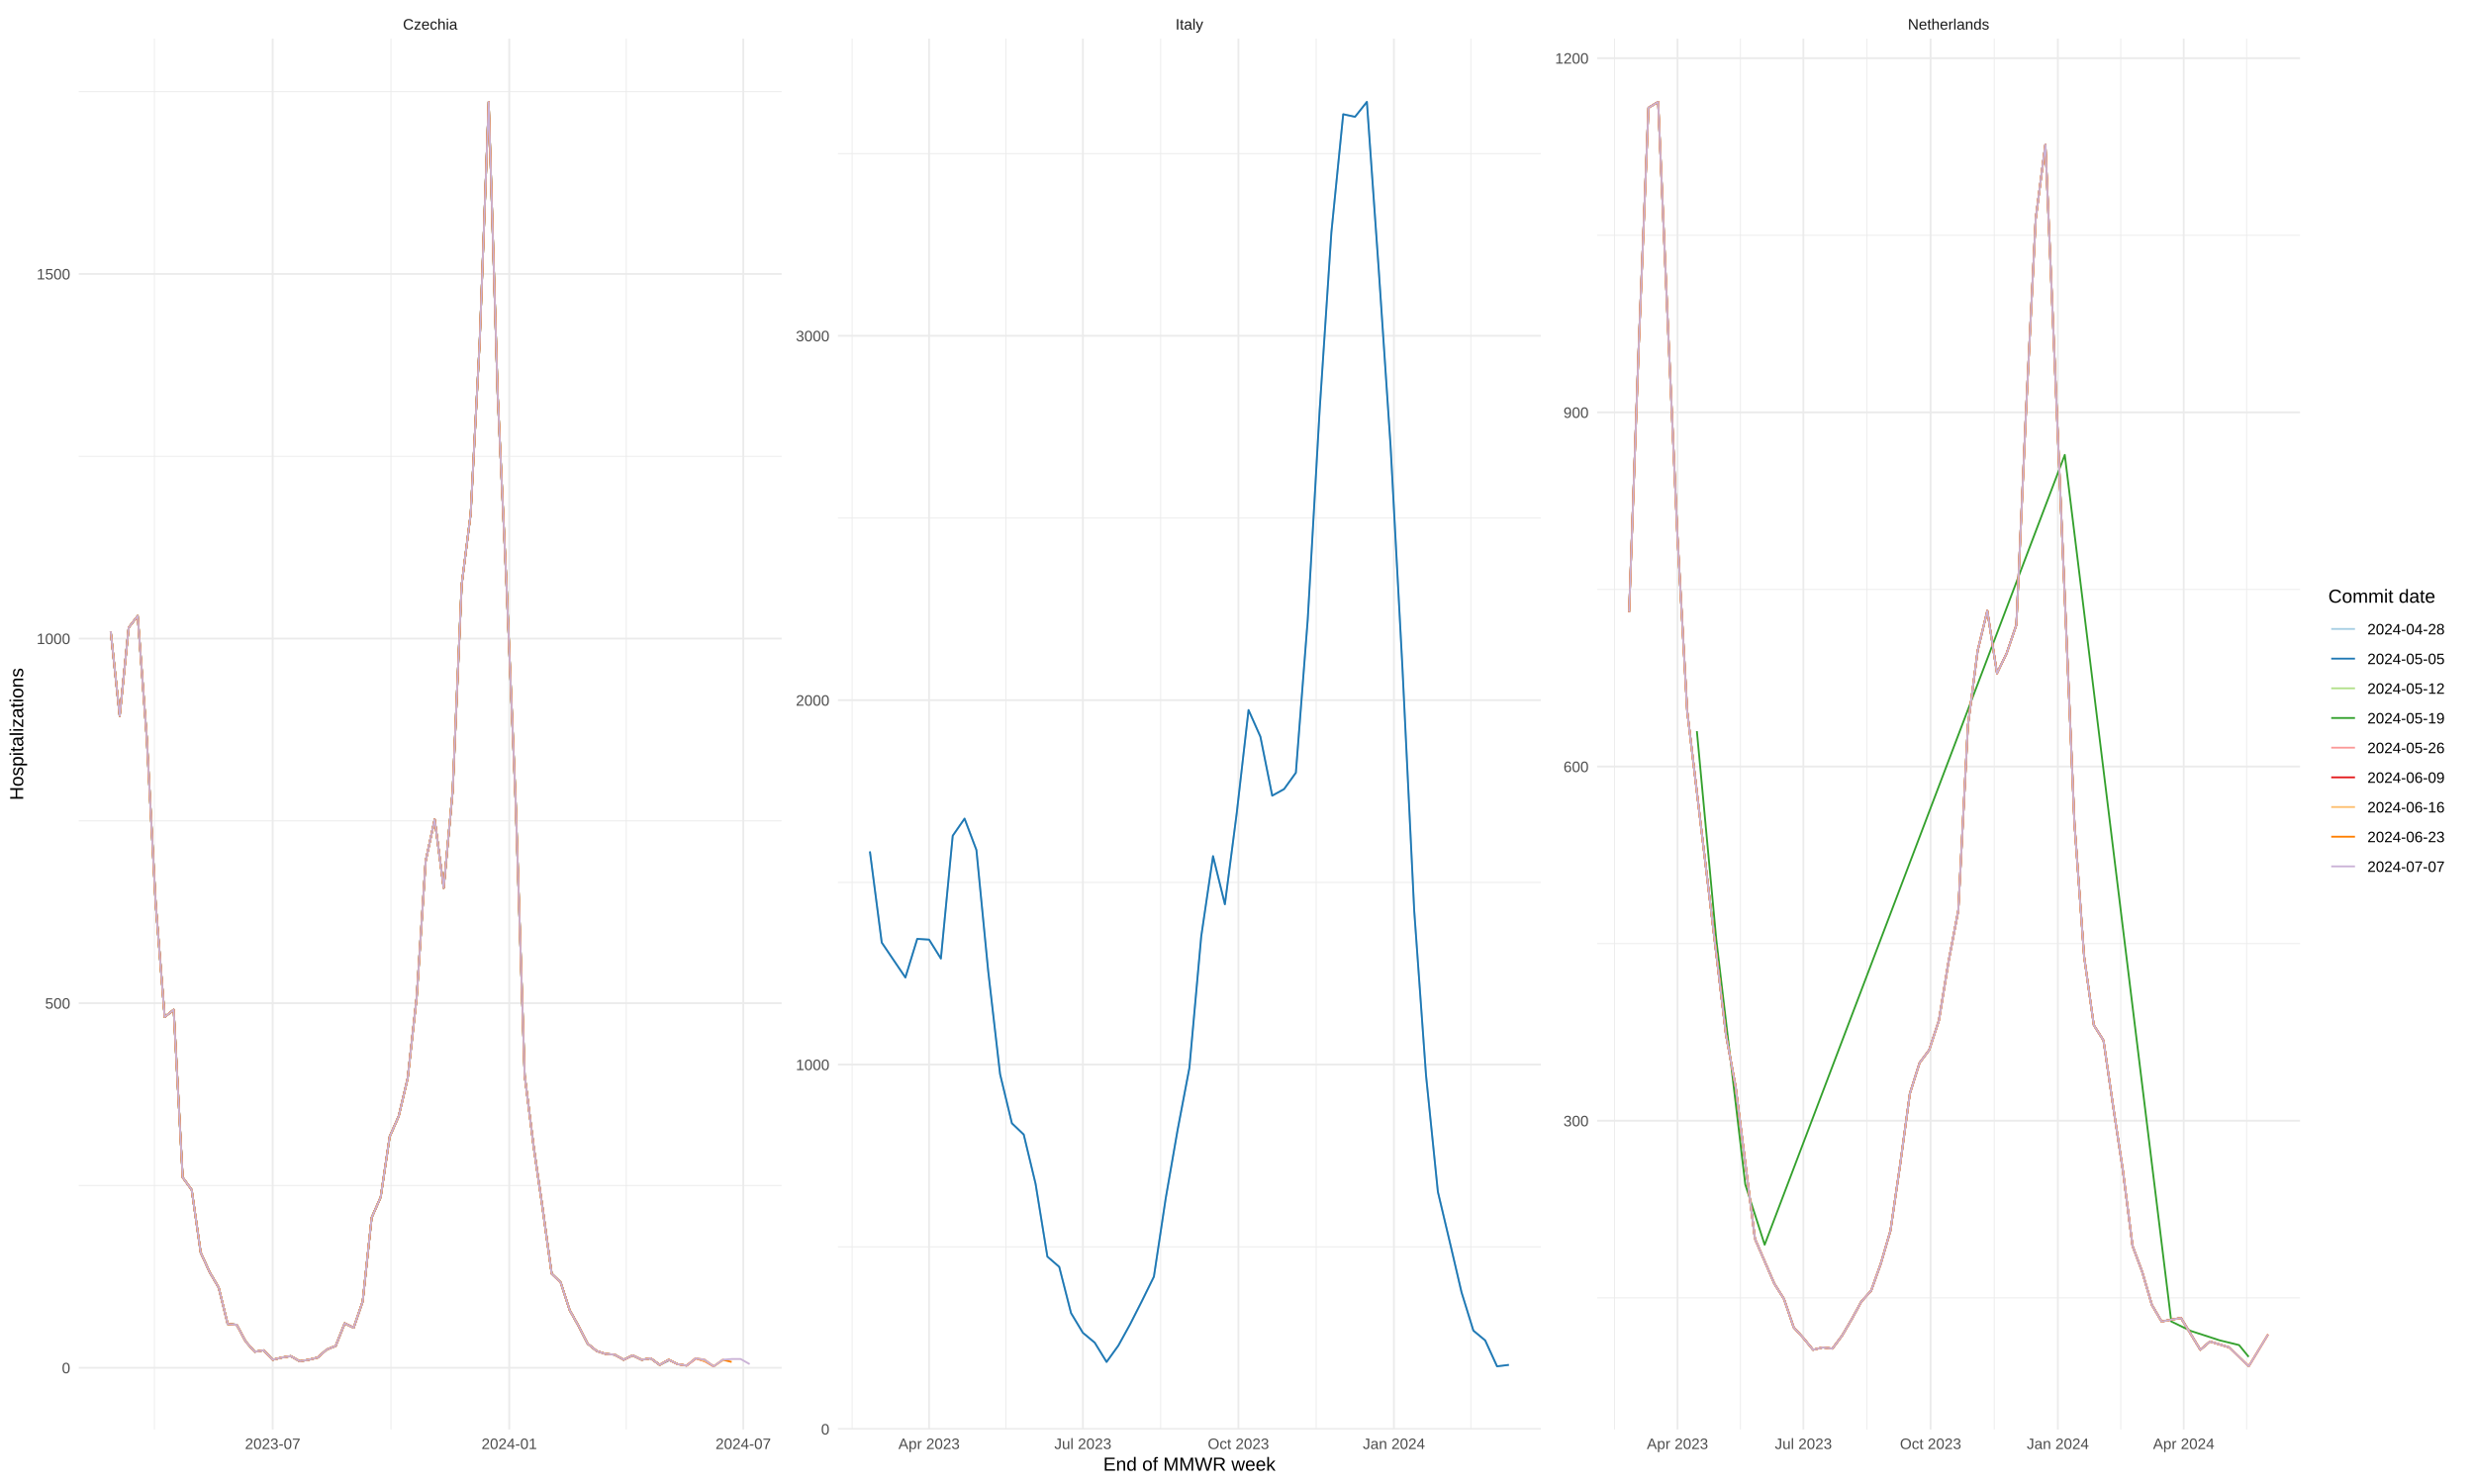
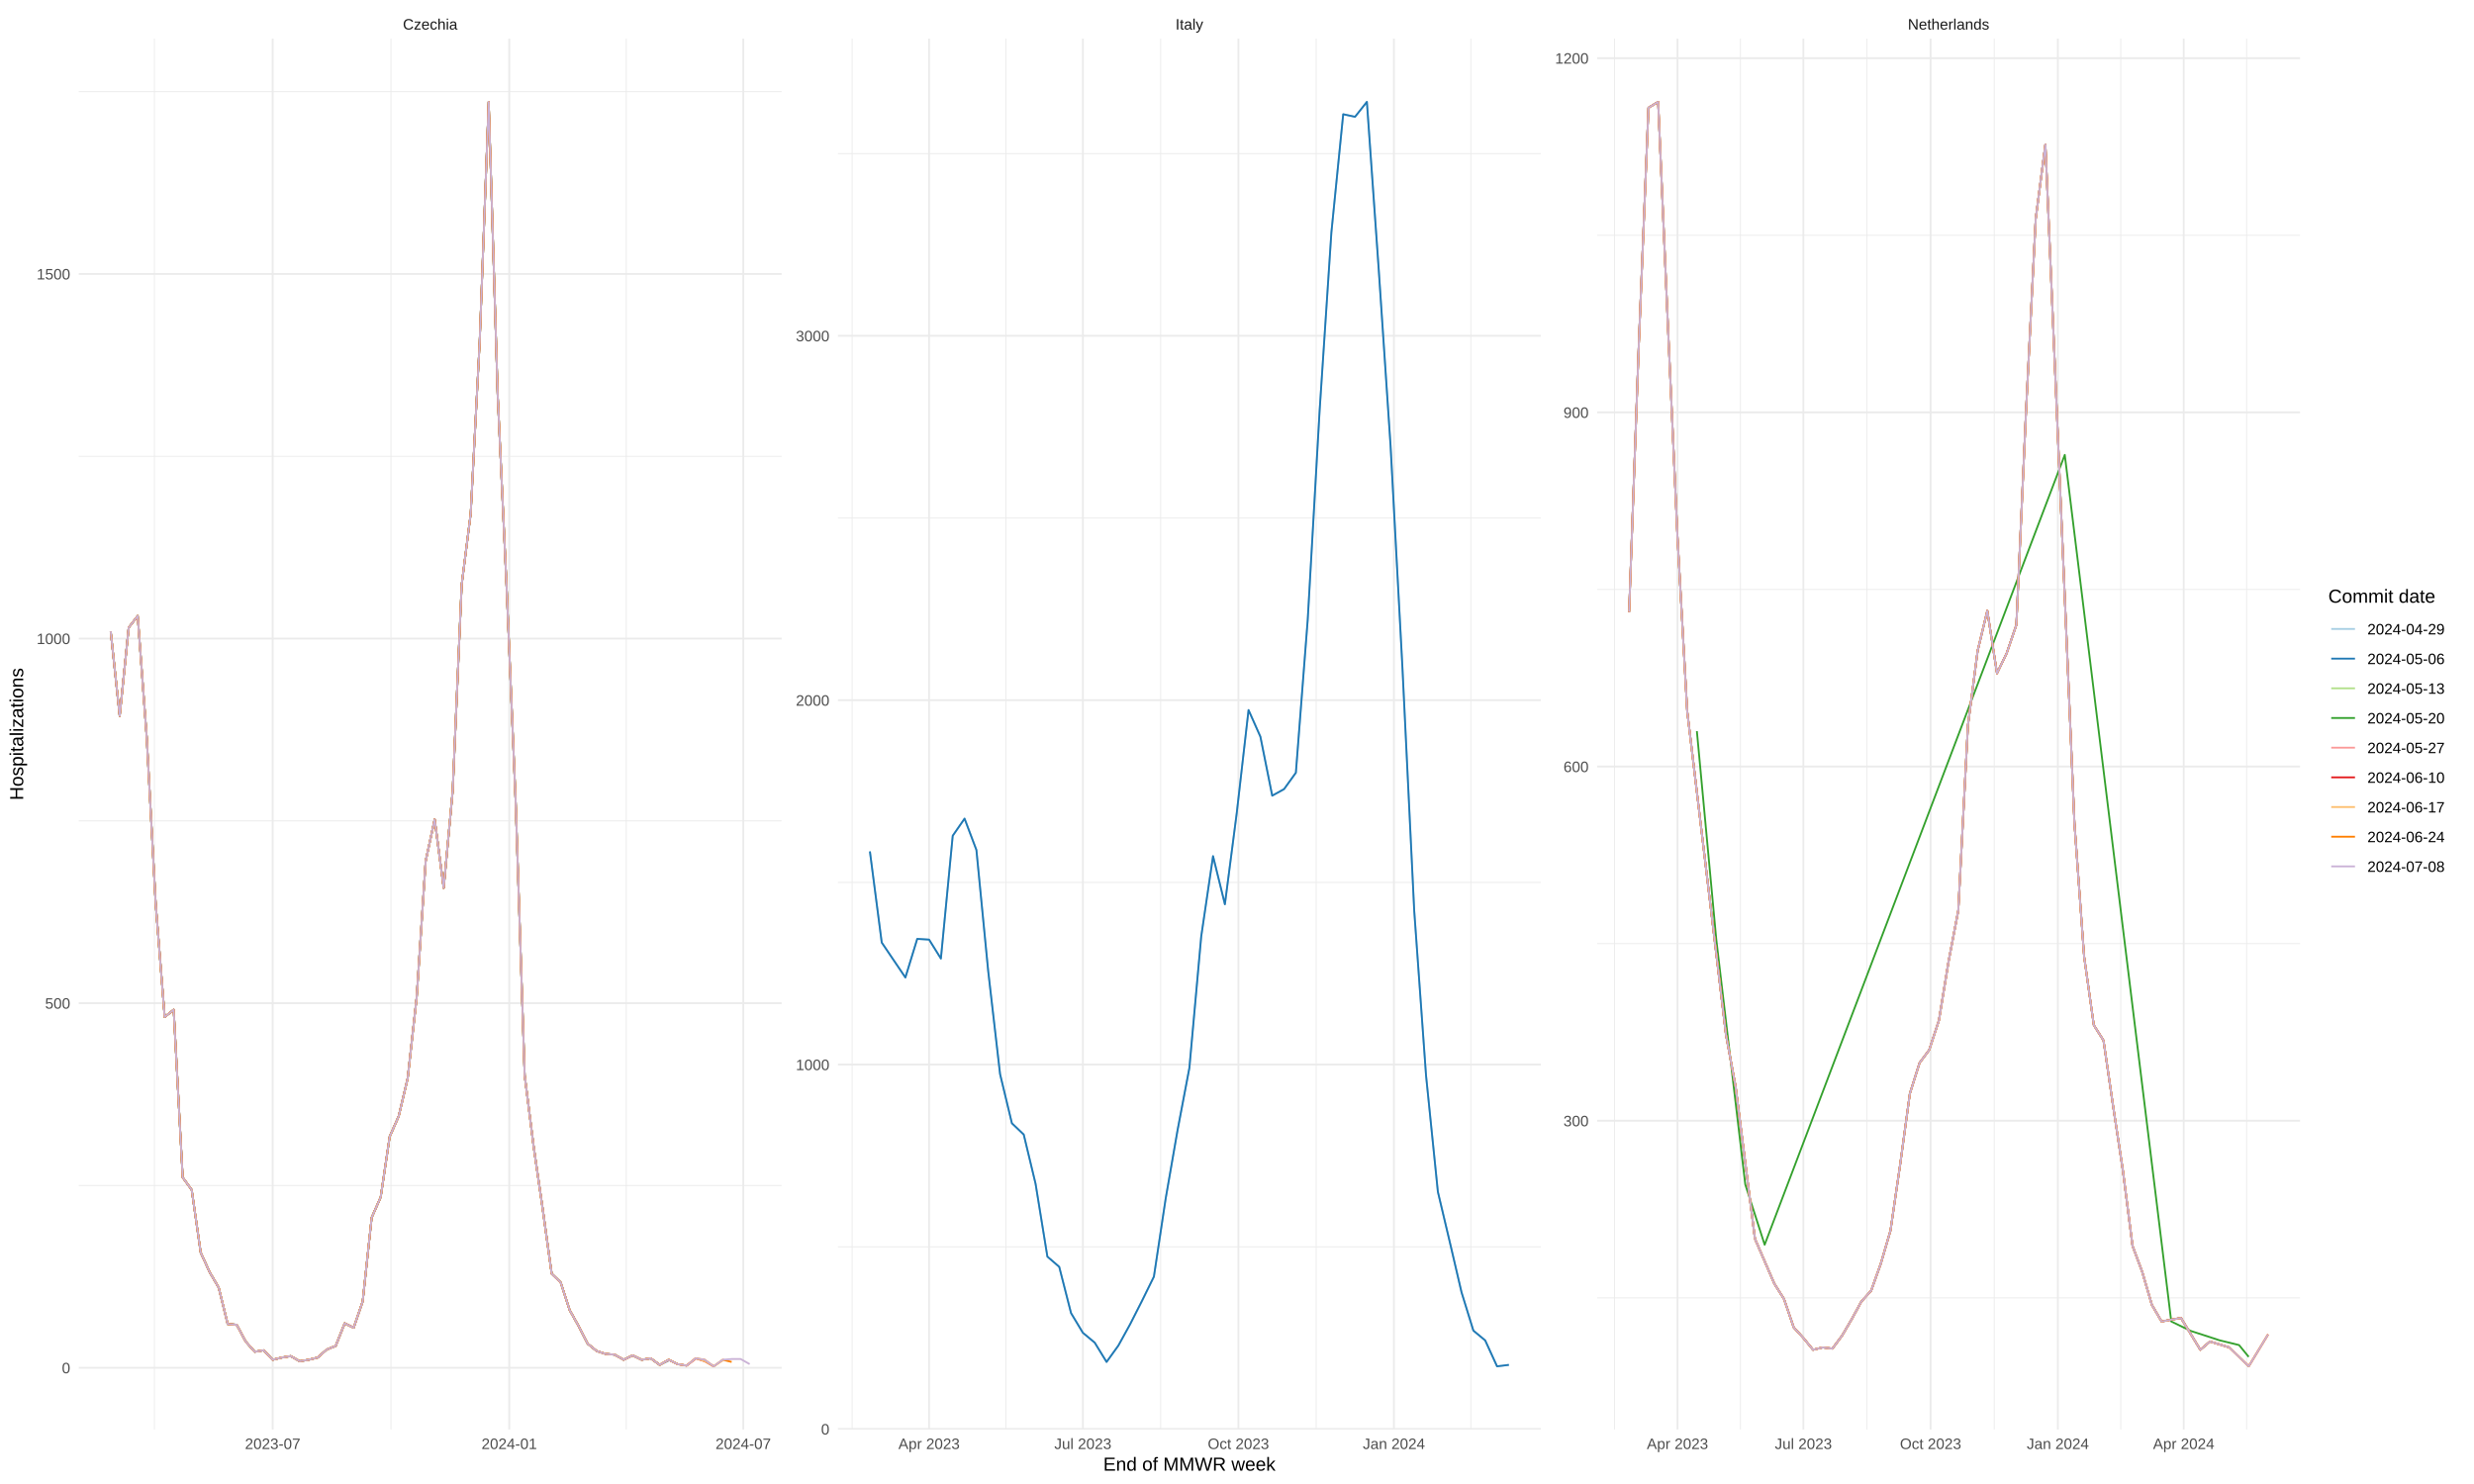
<svg xmlns="http://www.w3.org/2000/svg" class="svglite" width="1440.00pt" height="864.00pt" viewBox="0 0 1440.00 864.00">
  <defs>
    <style type="text/css">
    .svglite line, .svglite polyline, .svglite polygon, .svglite path, .svglite rect, .svglite circle {
      fill: none;
      stroke: #000000;
      stroke-linecap: round;
      stroke-linejoin: round;
      stroke-miterlimit: 10.00;
    }
    .svglite text {
      white-space: pre;
    }
  </style>
  </defs>
  <rect width="100%" height="100%" style="stroke: none; fill: none;" />
  <defs>
    <clipPath id="cpMC4wMHwxNDQwLjAwfDAuMDB8ODY0LjAw">
      <rect x="0.00" y="0.00" width="1440.00" height="864.00" />
    </clipPath>
  </defs>
  <g clip-path="url(#cpMC4wMHwxNDQwLjAwfDAuMDB8ODY0LjAw)">
</g>
  <defs>
    <clipPath id="cpNDUuODR8NDU0Ljk1fDIyLjQ5fDgzMi4yOQ==">
      <rect x="45.84" y="22.49" width="409.11" height="809.80" />
    </clipPath>
  </defs>
  <g clip-path="url(#cpNDUuODR8NDU0Ljk1fDIyLjQ5fDgzMi4yOQ==)">
    <polyline points="45.84,690.19 454.95,690.19 " style="stroke-width: 0.53; stroke: #EBEBEB; stroke-linecap: butt;" />
    <polyline points="45.84,477.92 454.95,477.92 " style="stroke-width: 0.53; stroke: #EBEBEB; stroke-linecap: butt;" />
    <polyline points="45.84,265.64 454.95,265.64 " style="stroke-width: 0.53; stroke: #EBEBEB; stroke-linecap: butt;" />
    <polyline points="45.84,53.36 454.95,53.36 " style="stroke-width: 0.53; stroke: #EBEBEB; stroke-linecap: butt;" />
    <polyline points="89.88,832.29 89.88,22.49 " style="stroke-width: 0.53; stroke: #EBEBEB; stroke-linecap: butt;" />
    <polyline points="227.57,832.29 227.57,22.49 " style="stroke-width: 0.53; stroke: #EBEBEB; stroke-linecap: butt;" />
    <polyline points="364.51,832.29 364.51,22.49 " style="stroke-width: 0.53; stroke: #EBEBEB; stroke-linecap: butt;" />
    <polyline points="45.84,796.33 454.95,796.33 " style="stroke-width: 1.07; stroke: #EBEBEB; stroke-linecap: butt;" />
    <polyline points="45.84,584.06 454.95,584.06 " style="stroke-width: 1.07; stroke: #EBEBEB; stroke-linecap: butt;" />
    <polyline points="45.84,371.78 454.95,371.78 " style="stroke-width: 1.07; stroke: #EBEBEB; stroke-linecap: butt;" />
    <polyline points="45.84,159.50 454.95,159.50 " style="stroke-width: 1.07; stroke: #EBEBEB; stroke-linecap: butt;" />
    <polyline points="158.72,832.29 158.72,22.49 " style="stroke-width: 1.07; stroke: #EBEBEB; stroke-linecap: butt;" />
    <polyline points="296.41,832.29 296.41,22.49 " style="stroke-width: 1.07; stroke: #EBEBEB; stroke-linecap: butt;" />
    <polyline points="432.61,832.29 432.61,22.49 " style="stroke-width: 1.07; stroke: #EBEBEB; stroke-linecap: butt;" />
    <polyline points="64.43,367.53 69.67,416.78 74.91,365.41 80.15,358.61 85.39,429.09 90.63,526.32 95.86,592.12 101.10,587.88 106.34,685.52 111.58,692.74 116.82,729.25 122.06,740.72 127.29,749.63 132.53,770.86 137.77,771.29 143.01,781.05 148.25,786.99 153.48,786.15 158.72,791.66 163.96,790.39 169.20,789.54 174.44,792.51 179.68,791.66 184.91,790.39 190.15,785.72 195.39,783.60 200.63,770.44 205.87,772.98 211.11,757.70 216.34,708.88 221.58,696.99 226.82,661.75 232.06,649.86 237.30,627.78 242.53,580.66 247.77,501.27 253.01,477.07 258.25,516.97 263.49,460.51 268.73,340.36 273.96,299.18 279.20,198.98 284.44,59.30 289.68,229.97 294.92,342.91 300.16,467.30 305.39,626.09 310.63,667.69 315.87,703.78 321.11,741.57 326.35,746.66 331.59,762.79 336.82,772.13 342.06,782.32 347.30,786.57 352.54,788.27 357.78,788.69 363.01,791.66 368.25,789.12 373.49,791.66 378.73,790.82 383.97,794.64 " style="stroke-width: 1.07; stroke: #A6CEE3; stroke-linecap: butt;" />
    <polyline points="64.43,367.53 69.67,416.78 74.91,365.41 80.15,358.61 85.39,429.09 90.63,526.32 95.86,592.12 101.10,587.88 106.34,685.52 111.58,692.74 116.82,729.25 122.06,740.72 127.29,749.63 132.53,770.86 137.77,771.29 143.01,781.05 148.25,786.99 153.48,786.15 158.72,791.66 163.96,790.39 169.20,789.54 174.44,792.51 179.68,791.66 184.91,790.39 190.15,785.72 195.39,783.60 200.63,770.44 205.87,772.98 211.11,757.70 216.34,708.88 221.58,696.99 226.82,661.75 232.06,649.86 237.30,627.78 242.53,580.66 247.77,501.27 253.01,477.07 258.25,516.97 263.49,460.51 268.73,340.36 273.96,299.18 279.20,198.98 284.44,59.30 289.68,229.97 294.92,342.91 300.16,467.30 305.39,626.09 310.63,667.69 315.87,703.78 321.11,741.57 326.35,746.66 331.59,762.79 336.82,772.13 342.06,782.32 347.30,786.57 352.54,788.27 357.78,788.69 363.01,791.66 368.25,789.12 373.49,791.66 378.73,790.82 383.97,794.64 389.21,792.09 " style="stroke-width: 1.07; stroke: #1F78B4; stroke-linecap: butt;" />
    <polyline points="64.43,367.53 69.67,416.78 74.91,365.41 80.15,358.61 85.39,429.09 90.63,526.32 95.86,592.12 101.10,587.88 106.34,685.52 111.58,692.74 116.82,729.25 122.06,740.72 127.29,749.63 132.53,770.86 137.77,771.29 143.01,781.05 148.25,786.99 153.48,786.15 158.72,791.66 163.96,790.39 169.20,789.54 174.44,792.51 179.68,791.66 184.91,790.39 190.15,785.72 195.39,783.60 200.63,770.44 205.87,772.98 211.11,757.70 216.34,708.88 221.58,696.99 226.82,661.75 232.06,649.86 237.30,627.78 242.53,580.66 247.77,501.27 253.01,477.07 258.25,516.97 263.49,460.51 268.73,340.36 273.96,299.18 279.20,198.98 284.44,59.30 289.68,229.97 294.92,342.91 300.16,467.30 305.39,626.09 310.63,667.69 315.87,703.78 321.11,741.57 326.35,746.66 331.59,762.79 336.82,772.13 342.06,782.32 347.30,786.57 352.54,788.27 357.78,788.69 363.01,791.66 368.25,789.12 373.49,791.66 378.73,790.82 383.97,794.64 389.21,791.66 394.44,794.21 " style="stroke-width: 1.07; stroke: #B2DF8A; stroke-linecap: butt;" />
    <polyline points="64.43,367.53 69.67,416.78 74.91,365.41 80.15,358.61 85.39,429.09 90.63,526.32 95.86,592.12 101.10,587.88 106.34,685.52 111.58,692.74 116.82,729.25 122.06,740.72 127.29,749.63 132.53,770.86 137.77,771.29 143.01,781.05 148.25,786.99 153.48,786.15 158.72,791.66 163.96,790.39 169.20,789.54 174.44,792.51 179.68,791.66 184.91,790.39 190.15,785.72 195.39,783.60 200.63,770.44 205.87,772.98 211.11,757.70 216.34,708.88 221.58,696.99 226.82,661.75 232.06,649.86 237.30,627.78 242.53,580.66 247.77,501.27 253.01,477.07 258.25,516.97 263.49,460.51 268.73,340.36 273.96,299.18 279.20,198.98 284.44,59.30 289.68,229.97 294.92,342.91 300.16,467.30 305.39,626.09 310.63,667.69 315.87,703.78 321.11,741.57 326.35,746.66 331.59,762.79 336.82,772.13 342.06,782.32 347.30,786.57 352.54,788.27 357.78,788.69 363.01,791.66 368.25,789.12 373.49,791.66 378.73,790.82 383.97,794.64 389.21,791.66 394.44,794.21 399.68,795.06 " style="stroke-width: 1.07; stroke: #33A02C; stroke-linecap: butt;" />
    <polyline points="64.43,367.53 69.67,416.78 74.91,365.41 80.15,358.61 85.39,429.09 90.63,526.32 95.86,592.12 101.10,587.88 106.34,685.52 111.58,692.74 116.82,729.25 122.06,740.72 127.29,749.63 132.53,770.86 137.77,771.29 143.01,781.05 148.25,786.99 153.48,786.15 158.72,791.66 163.96,790.39 169.20,789.54 174.44,792.51 179.68,791.66 184.91,790.39 190.15,785.72 195.39,783.60 200.63,770.44 205.87,772.98 211.11,757.70 216.34,708.88 221.58,696.99 226.82,661.75 232.06,649.86 237.30,627.78 242.53,580.66 247.77,501.27 253.01,477.07 258.25,516.97 263.49,460.51 268.73,340.36 273.96,299.18 279.20,198.98 284.44,59.30 289.68,229.97 294.92,342.91 300.16,467.30 305.39,626.09 310.63,667.69 315.87,703.78 321.11,741.57 326.35,746.66 331.59,762.79 336.82,772.13 342.06,782.32 347.30,786.57 352.54,788.27 357.78,788.69 363.01,791.66 368.25,789.12 373.49,791.66 378.73,790.82 383.97,794.64 389.21,791.66 394.44,794.21 399.68,795.06 404.92,791.24 " style="stroke-width: 1.07; stroke: #FB9A99; stroke-linecap: butt;" />
    <polyline points="64.43,367.53 69.67,416.78 74.91,365.41 80.15,358.61 85.39,429.09 90.63,526.32 95.86,592.12 101.10,587.88 106.34,685.52 111.58,692.74 116.82,729.25 122.06,740.72 127.29,749.63 132.53,770.86 137.77,771.29 143.01,781.05 148.25,786.99 153.48,786.15 158.72,791.66 163.96,790.39 169.20,789.54 174.44,792.51 179.68,791.66 184.91,790.39 190.15,785.72 195.39,783.60 200.63,770.44 205.87,772.98 211.11,757.70 216.34,708.88 221.58,696.99 226.82,661.75 232.06,649.86 237.30,627.78 242.53,580.66 247.77,501.27 253.01,477.07 258.25,516.97 263.49,460.51 268.73,340.36 273.96,299.18 279.20,198.98 284.44,59.30 289.68,229.97 294.92,342.91 300.16,467.30 305.39,626.09 310.63,667.69 315.87,703.78 321.11,741.57 326.35,746.66 331.59,762.79 336.82,772.13 342.06,782.32 347.30,786.57 352.54,788.27 357.78,788.69 363.01,791.66 368.25,789.12 373.49,791.66 378.73,790.82 383.97,794.64 389.21,791.66 394.44,794.21 399.68,795.06 404.92,790.82 410.16,792.51 415.40,795.49 " style="stroke-width: 1.07; stroke: #E31A1C; stroke-linecap: butt;" />
    <polyline points="64.43,367.53 69.67,416.78 74.91,365.41 80.15,358.61 85.39,429.09 90.63,526.32 95.86,592.12 101.10,587.88 106.34,685.52 111.58,692.74 116.82,729.25 122.06,740.72 127.29,749.63 132.53,770.86 137.77,771.29 143.01,781.05 148.25,786.99 153.48,786.15 158.72,791.66 163.96,790.39 169.20,789.54 174.44,792.51 179.68,791.66 184.91,790.39 190.15,785.72 195.39,783.60 200.63,770.44 205.87,772.98 211.11,757.70 216.34,708.88 221.58,696.99 226.82,661.75 232.06,649.86 237.30,627.78 242.53,580.66 247.77,501.27 253.01,477.07 258.25,516.97 263.49,460.51 268.73,340.36 273.96,299.18 279.20,198.98 284.44,59.30 289.68,229.97 294.92,342.91 300.16,467.30 305.39,626.09 310.63,667.69 315.87,703.78 321.11,741.57 326.35,746.66 331.59,762.79 336.82,772.13 342.06,782.32 347.30,786.57 352.54,788.27 357.78,788.69 363.01,791.66 368.25,789.12 373.49,791.66 378.73,790.82 383.97,794.64 389.21,791.66 394.44,794.21 399.68,795.06 404.92,790.82 410.16,792.51 415.40,795.49 420.64,792.09 " style="stroke-width: 1.07; stroke: #FDBF6F; stroke-linecap: butt;" />
    <polyline points="64.43,367.53 69.67,416.78 74.91,365.41 80.15,358.61 85.39,429.09 90.63,526.32 95.86,592.12 101.10,587.88 106.34,685.52 111.58,692.74 116.82,729.25 122.06,740.72 127.29,749.63 132.53,770.86 137.77,771.29 143.01,781.05 148.25,786.99 153.48,786.15 158.72,791.66 163.96,790.39 169.20,789.54 174.44,792.51 179.68,791.66 184.91,790.39 190.15,785.72 195.39,783.60 200.63,770.44 205.87,772.98 211.11,757.70 216.34,708.88 221.58,696.99 226.82,661.75 232.06,649.86 237.30,627.78 242.53,580.66 247.77,501.27 253.01,477.07 258.25,516.97 263.49,460.51 268.73,340.36 273.96,299.18 279.20,198.98 284.44,59.30 289.68,229.97 294.92,342.91 300.16,467.30 305.39,626.09 310.63,667.69 315.87,703.78 321.11,741.57 326.35,746.66 331.59,762.79 336.82,772.13 342.06,782.32 347.30,786.57 352.54,788.27 357.78,788.69 363.01,791.66 368.25,789.12 373.49,791.66 378.73,790.82 383.97,794.64 389.21,791.66 394.44,794.21 399.68,795.06 404.92,790.82 410.16,791.66 415.40,795.49 420.64,791.66 425.87,792.94 " style="stroke-width: 1.07; stroke: #FF7F00; stroke-linecap: butt;" />
    <polyline points="64.43,367.53 69.67,416.78 74.91,365.41 80.15,358.61 85.39,429.09 90.63,526.32 95.86,592.12 101.10,587.88 106.34,685.52 111.58,692.74 116.82,729.25 122.06,740.72 127.29,749.63 132.53,770.86 137.77,771.29 143.01,781.05 148.25,786.99 153.48,786.15 158.72,791.66 163.96,790.39 169.20,789.54 174.44,792.51 179.68,791.66 184.91,790.39 190.15,785.72 195.39,783.60 200.63,770.44 205.87,772.98 211.11,757.70 216.34,708.88 221.58,696.99 226.82,661.75 232.06,649.86 237.30,627.78 242.53,580.66 247.77,501.27 253.01,477.07 258.25,516.97 263.49,460.51 268.73,340.36 273.96,299.18 279.20,198.98 284.44,59.30 289.68,229.97 294.92,342.91 300.16,467.30 305.39,626.09 310.63,667.69 315.87,703.78 321.11,741.57 326.35,746.66 331.59,762.79 336.82,772.13 342.06,782.32 347.30,786.57 352.54,788.27 357.78,788.69 363.01,791.66 368.25,789.12 373.49,791.66 378.73,790.82 383.97,794.64 389.21,791.66 394.44,794.21 399.68,795.06 404.92,790.82 410.16,791.66 415.40,795.49 420.64,791.66 425.87,791.24 431.11,791.24 436.35,794.21 " style="stroke-width: 1.07; stroke: #CAB2D6; stroke-linecap: butt;" />
  </g>
  <g clip-path="url(#cpMC4wMHwxNDQwLjAwfDAuMDB8ODY0LjAw)">
</g>
  <defs>
    <clipPath id="cpNDg3LjczfDg5Ni44NHwyMi40OXw4MzIuMjk=">
      <rect x="487.73" y="22.49" width="409.11" height="809.80" />
    </clipPath>
  </defs>
  <g clip-path="url(#cpNDg3LjczfDg5Ni44NHwyMi40OXw4MzIuMjk=)">
    <polyline points="487.73,725.90 896.84,725.90 " style="stroke-width: 0.53; stroke: #EBEBEB; stroke-linecap: butt;" />
    <polyline points="487.73,513.74 896.84,513.74 " style="stroke-width: 0.53; stroke: #EBEBEB; stroke-linecap: butt;" />
    <polyline points="487.73,301.58 896.84,301.58 " style="stroke-width: 0.53; stroke: #EBEBEB; stroke-linecap: butt;" />
    <polyline points="487.73,89.43 896.84,89.43 " style="stroke-width: 0.53; stroke: #EBEBEB; stroke-linecap: butt;" />
    <polyline points="496.00,832.29 496.00,22.49 " style="stroke-width: 0.53; stroke: #EBEBEB; stroke-linecap: butt;" />
    <polyline points="585.53,832.29 585.53,22.49 " style="stroke-width: 0.53; stroke: #EBEBEB; stroke-linecap: butt;" />
    <polyline points="675.56,832.29 675.56,22.49 " style="stroke-width: 0.53; stroke: #EBEBEB; stroke-linecap: butt;" />
    <polyline points="766.08,832.29 766.08,22.49 " style="stroke-width: 0.53; stroke: #EBEBEB; stroke-linecap: butt;" />
    <polyline points="856.11,832.29 856.11,22.49 " style="stroke-width: 0.53; stroke: #EBEBEB; stroke-linecap: butt;" />
    <polyline points="487.73,831.98 896.84,831.98 " style="stroke-width: 1.07; stroke: #EBEBEB; stroke-linecap: butt;" />
    <polyline points="487.73,619.82 896.84,619.82 " style="stroke-width: 1.07; stroke: #EBEBEB; stroke-linecap: butt;" />
    <polyline points="487.73,407.66 896.84,407.66 " style="stroke-width: 1.07; stroke: #EBEBEB; stroke-linecap: butt;" />
    <polyline points="487.73,195.50 896.84,195.50 " style="stroke-width: 1.07; stroke: #EBEBEB; stroke-linecap: butt;" />
    <polyline points="540.77,832.29 540.77,22.49 " style="stroke-width: 1.07; stroke: #EBEBEB; stroke-linecap: butt;" />
    <polyline points="630.30,832.29 630.30,22.49 " style="stroke-width: 1.07; stroke: #EBEBEB; stroke-linecap: butt;" />
    <polyline points="720.82,832.29 720.82,22.49 " style="stroke-width: 1.07; stroke: #EBEBEB; stroke-linecap: butt;" />
    <polyline points="811.34,832.29 811.34,22.49 " style="stroke-width: 1.07; stroke: #EBEBEB; stroke-linecap: butt;" />
    <polyline points="506.33,495.71 513.22,548.75 520.10,558.93 526.99,569.11 533.88,546.63 540.77,547.05 547.65,558.08 554.54,486.58 561.43,476.61 568.32,494.86 575.20,565.51 582.09,625.34 588.98,653.98 595.87,660.55 602.75,689.19 609.64,731.63 616.53,737.57 623.41,764.51 630.30,775.97 637.19,781.70 644.08,792.94 650.96,783.39 657.85,770.88 664.74,757.30 671.63,743.29 678.51,697.68 685.40,658.01 692.29,621.73 699.18,545.14 706.06,498.47 712.95,526.47 719.84,473.43 726.72,413.39 733.61,428.88 740.50,463.25 747.39,459.43 754.27,449.88 761.16,360.78 768.05,239.63 774.94,135.25 781.82,66.51 788.71,68.00 795.60,59.30 802.49,156.89 809.37,259.36 816.26,388.14 823.15,530.29 830.03,626.18 836.92,693.86 843.81,722.93 850.70,752.42 857.58,774.69 864.47,780.42 871.36,795.49 878.25,794.64 " style="stroke-width: 1.07; stroke: #A6CEE3; stroke-linecap: butt;" />
    <polyline points="506.33,495.71 513.22,548.75 520.10,558.93 526.99,569.11 533.88,546.63 540.77,547.05 547.65,558.08 554.54,486.58 561.43,476.61 568.32,494.86 575.20,565.51 582.09,625.34 588.98,653.98 595.87,660.55 602.75,689.19 609.64,731.63 616.53,737.57 623.41,764.51 630.30,775.97 637.19,781.70 644.08,792.94 650.96,783.39 657.85,770.88 664.74,757.30 671.63,743.29 678.51,697.68 685.40,658.01 692.29,621.73 699.18,545.14 706.06,498.47 712.95,526.47 719.84,473.43 726.72,413.39 733.61,428.88 740.50,463.25 747.39,459.43 754.27,449.88 761.16,360.78 768.05,239.63 774.94,135.25 781.82,66.51 788.71,68.00 795.60,59.30 802.49,156.89 809.37,259.36 816.26,388.14 823.15,530.29 830.03,626.18 836.92,693.86 843.81,722.93 850.70,752.42 857.58,774.69 864.47,780.42 871.36,795.49 878.25,794.64 " style="stroke-width: 1.07; stroke: #1F78B4; stroke-linecap: butt;" />
  </g>
  <g clip-path="url(#cpMC4wMHwxNDQwLjAwfDAuMDB8ODY0LjAw)">
</g>
  <defs>
    <clipPath id="cpOTI5LjYzfDEzMzguNzR8MjIuNDl8ODMyLjI5">
      <rect x="929.63" y="22.49" width="409.11" height="809.80" />
    </clipPath>
  </defs>
  <g clip-path="url(#cpOTI5LjYzfDEzMzguNzR8MjIuNDl8ODMyLjI5)">
    <polyline points="929.63,755.62 1338.74,755.62 " style="stroke-width: 0.53; stroke: #EBEBEB; stroke-linecap: butt;" />
    <polyline points="929.63,549.40 1338.74,549.40 " style="stroke-width: 0.53; stroke: #EBEBEB; stroke-linecap: butt;" />
    <polyline points="929.63,343.19 1338.74,343.19 " style="stroke-width: 0.53; stroke: #EBEBEB; stroke-linecap: butt;" />
    <polyline points="929.63,136.97 1338.74,136.97 " style="stroke-width: 0.53; stroke: #EBEBEB; stroke-linecap: butt;" />
    <polyline points="939.77,832.29 939.77,22.49 " style="stroke-width: 0.53; stroke: #EBEBEB; stroke-linecap: butt;" />
    <polyline points="1013.03,832.29 1013.03,22.49 " style="stroke-width: 0.53; stroke: #EBEBEB; stroke-linecap: butt;" />
    <polyline points="1086.69,832.29 1086.69,22.49 " style="stroke-width: 0.53; stroke: #EBEBEB; stroke-linecap: butt;" />
    <polyline points="1160.75,832.29 1160.75,22.49 " style="stroke-width: 0.53; stroke: #EBEBEB; stroke-linecap: butt;" />
    <polyline points="1234.41,832.29 1234.41,22.49 " style="stroke-width: 0.53; stroke: #EBEBEB; stroke-linecap: butt;" />
    <polyline points="1307.66,832.29 1307.66,22.49 " style="stroke-width: 0.53; stroke: #EBEBEB; stroke-linecap: butt;" />
    <polyline points="929.63,652.51 1338.74,652.51 " style="stroke-width: 1.07; stroke: #EBEBEB; stroke-linecap: butt;" />
    <polyline points="929.63,446.30 1338.74,446.30 " style="stroke-width: 1.07; stroke: #EBEBEB; stroke-linecap: butt;" />
    <polyline points="929.63,240.08 1338.74,240.08 " style="stroke-width: 1.07; stroke: #EBEBEB; stroke-linecap: butt;" />
    <polyline points="929.63,33.87 1338.74,33.87 " style="stroke-width: 1.07; stroke: #EBEBEB; stroke-linecap: butt;" />
    <polyline points="976.40,832.29 976.40,22.49 " style="stroke-width: 1.07; stroke: #EBEBEB; stroke-linecap: butt;" />
    <polyline points="1049.66,832.29 1049.66,22.49 " style="stroke-width: 1.07; stroke: #EBEBEB; stroke-linecap: butt;" />
    <polyline points="1123.72,832.29 1123.72,22.49 " style="stroke-width: 1.07; stroke: #EBEBEB; stroke-linecap: butt;" />
    <polyline points="1197.78,832.29 1197.78,22.49 " style="stroke-width: 1.07; stroke: #EBEBEB; stroke-linecap: butt;" />
    <polyline points="1271.04,832.29 1271.04,22.49 " style="stroke-width: 1.07; stroke: #EBEBEB; stroke-linecap: butt;" />
    <polyline points="948.23,356.25 953.86,200.90 959.50,62.74 965.13,59.30 970.77,188.53 976.40,312.94 982.04,413.99 993.31,508.16 1004.58,602.33 1010.21,632.58 1021.48,721.25 1032.75,747.37 1038.39,756.30 1044.02,772.80 1049.66,778.99 1055.29,785.86 1060.93,784.49 1066.56,785.17 1072.20,777.61 1077.83,767.99 1083.47,757.68 1089.10,751.49 1094.74,735.68 1100.37,716.44 1106.01,677.94 1111.64,636.70 1117.28,618.83 1122.91,611.27 1128.55,594.08 1134.18,559.71 1139.82,530.16 1145.45,422.24 1151.09,378.93 1156.72,355.56 1162.36,391.99 1167.99,380.31 1173.63,363.81 1179.26,239.39 1184.90,127.35 1190.53,84.05 1207.44,479.29 1213.08,556.96 1218.71,596.83 1224.35,605.77 1229.98,644.26 1235.62,681.38 1241.25,725.37 1246.89,740.50 1252.52,759.74 1258.16,769.37 1269.43,767.30 1280.70,785.86 1286.33,781.05 " style="stroke-width: 1.07; stroke: #A6CEE3; stroke-linecap: butt;" />
    <polyline points="948.23,356.25 953.86,200.90 959.50,62.74 965.13,59.30 970.77,188.53 976.40,312.94 982.04,413.99 993.31,508.16 1004.58,602.33 1010.21,632.58 1021.48,721.25 1032.75,747.37 1038.39,756.30 1044.02,772.80 1049.66,778.99 1055.29,785.86 1060.93,784.49 1066.56,785.17 1072.20,777.61 1077.83,767.99 1083.47,757.68 1089.10,751.49 1094.74,735.68 1100.37,716.44 1106.01,677.94 1111.64,636.70 1117.28,618.83 1122.91,611.27 1128.55,594.08 1134.18,559.71 1139.82,530.16 1145.45,422.24 1151.09,378.93 1156.72,355.56 1162.36,391.99 1167.99,380.31 1173.63,363.81 1179.26,239.39 1184.90,127.35 1190.53,84.05 1207.44,479.29 1213.08,556.96 1218.71,596.83 1224.35,605.77 1229.98,644.26 1235.62,681.38 1241.25,725.37 1246.89,740.50 1252.52,759.74 1258.16,769.37 1269.43,767.30 1280.70,785.86 1286.33,781.05 1297.60,784.49 " style="stroke-width: 1.07; stroke: #1F78B4; stroke-linecap: butt;" />
    <polyline points="948.23,356.25 953.86,200.90 959.50,62.74 965.13,59.30 970.77,188.53 976.40,312.94 982.04,413.99 993.31,508.16 1004.58,602.33 1010.21,632.58 1021.48,721.25 1032.75,747.37 1038.39,756.30 1044.02,772.80 1049.66,778.99 1055.29,785.86 1060.93,784.49 1066.56,785.17 1072.20,777.61 1077.83,767.99 1083.47,757.68 1089.10,751.49 1094.74,735.68 1100.37,716.44 1106.01,677.94 1111.64,636.70 1117.28,618.83 1122.91,611.27 1128.55,594.08 1134.18,559.71 1139.82,530.16 1145.45,422.24 1151.09,378.93 1156.72,355.56 1162.36,391.99 1167.99,380.31 1173.63,363.81 1179.26,239.39 1184.90,127.35 1190.53,84.05 1207.44,479.29 1213.08,556.96 1218.71,596.83 1224.35,605.77 1229.98,644.26 1235.62,681.38 1241.25,725.37 1246.89,740.50 1252.52,759.74 1258.16,769.37 1269.43,767.30 1280.70,785.86 1286.33,781.05 1297.60,784.49 " style="stroke-width: 1.07; stroke: #B2DF8A; stroke-linecap: butt;" />
    <polyline points="987.67,425.67 998.94,546.65 1015.85,689.63 1027.12,724.69 1201.81,264.83 1263.79,769.37 1275.06,774.86 1291.97,780.36 1303.24,783.11 1308.87,789.99 " style="stroke-width: 1.07; stroke: #33A02C; stroke-linecap: butt;" />
    <polyline points="948.23,356.25 953.86,200.90 959.50,62.74 965.13,59.30 970.77,188.53 976.40,312.94 982.04,413.99 993.31,508.16 1004.58,602.33 1010.21,632.58 1021.48,721.25 1032.75,747.37 1038.39,756.30 1044.02,772.80 1049.66,778.99 1055.29,785.86 1060.93,784.49 1066.56,785.17 1072.20,777.61 1077.83,767.99 1083.47,757.68 1089.10,751.49 1094.74,735.68 1100.37,716.44 1106.01,677.94 1111.64,636.70 1117.28,618.83 1122.91,611.27 1128.55,594.08 1134.18,559.71 1139.82,530.16 1145.45,422.24 1151.09,378.93 1156.72,355.56 1162.36,391.99 1167.99,380.31 1173.63,363.81 1179.26,239.39 1184.90,127.35 1190.53,84.05 1207.44,479.29 1213.08,556.96 1218.71,596.83 1224.35,605.77 1229.98,644.26 1235.62,681.38 1241.25,725.37 1246.89,740.50 1252.52,759.74 1258.16,769.37 1269.43,767.30 1280.70,785.86 1286.33,781.05 1297.60,784.49 1308.87,795.49 " style="stroke-width: 1.07; stroke: #FB9A99; stroke-linecap: butt;" />
    <polyline points="948.23,356.25 953.86,200.90 959.50,62.74 965.13,59.30 970.77,188.53 976.40,312.94 982.04,413.99 993.31,508.16 1004.58,602.33 1010.21,632.58 1021.48,721.25 1032.75,747.37 1038.39,756.30 1044.02,772.80 1049.66,778.99 1055.29,785.86 1060.93,784.49 1066.56,785.17 1072.20,777.61 1077.83,767.99 1083.47,757.68 1089.10,751.49 1094.74,735.68 1100.37,716.44 1106.01,677.94 1111.64,636.70 1117.28,618.83 1122.91,611.27 1128.55,594.08 1134.18,559.71 1139.82,530.16 1145.45,422.24 1151.09,378.93 1156.72,355.56 1162.36,391.99 1167.99,380.31 1173.63,363.81 1179.26,239.39 1184.90,127.35 1190.53,84.05 1207.44,479.29 1213.08,556.96 1218.71,596.83 1224.35,605.77 1229.98,644.26 1235.62,681.38 1241.25,725.37 1246.89,740.50 1252.52,759.74 1258.16,769.37 1269.43,767.30 1280.70,785.86 1286.33,781.05 1297.60,784.49 1308.87,795.49 1320.14,776.93 " style="stroke-width: 1.07; stroke: #E31A1C; stroke-linecap: butt;" />
    <polyline points="948.23,356.25 953.86,200.90 959.50,62.74 965.13,59.30 970.77,188.53 976.40,312.94 982.04,413.99 993.31,508.16 1004.58,602.33 1010.21,632.58 1021.48,721.25 1032.75,747.37 1038.39,756.30 1044.02,772.80 1049.66,778.99 1055.29,785.86 1060.93,784.49 1066.56,785.17 1072.20,777.61 1077.83,767.99 1083.47,757.68 1089.10,751.49 1094.74,735.68 1100.37,716.44 1106.01,677.94 1111.64,636.70 1117.28,618.83 1122.91,611.27 1128.55,594.08 1134.18,559.71 1139.82,530.16 1145.45,422.24 1151.09,378.93 1156.72,355.56 1162.36,391.99 1167.99,380.31 1173.63,363.81 1179.26,239.39 1184.90,127.35 1190.53,84.05 1207.44,479.29 1213.08,556.96 1218.71,596.83 1224.35,605.77 1229.98,644.26 1235.62,681.38 1241.25,725.37 1246.89,740.50 1252.52,759.74 1258.16,769.37 1269.43,767.30 1280.70,785.86 1286.33,781.05 1297.60,784.49 1308.87,795.49 1320.14,776.93 " style="stroke-width: 1.07; stroke: #FDBF6F; stroke-linecap: butt;" />
    <polyline points="948.23,356.25 953.86,200.90 959.50,62.74 965.13,59.30 970.77,188.53 976.40,312.94 982.04,413.99 993.31,508.16 1004.58,602.33 1010.21,632.58 1021.48,721.25 1032.75,747.37 1038.39,756.30 1044.02,772.80 1049.66,778.99 1055.29,785.86 1060.93,784.49 1066.56,785.17 1072.20,777.61 1077.83,767.99 1083.47,757.68 1089.10,751.49 1094.74,735.68 1100.37,716.44 1106.01,677.94 1111.64,636.70 1117.28,618.83 1122.91,611.27 1128.55,594.08 1134.18,559.71 1139.82,530.16 1145.45,422.24 1151.09,378.93 1156.72,355.56 1162.36,391.99 1167.99,380.31 1173.63,363.81 1179.26,239.39 1184.90,127.35 1190.53,84.05 1207.44,479.29 1213.08,556.96 1218.71,596.83 1224.35,605.77 1229.98,644.26 1235.62,681.38 1241.25,725.37 1246.89,740.50 1252.52,759.74 1258.16,769.37 1269.43,767.30 1280.70,785.86 1286.33,781.05 1297.60,784.49 1308.87,795.49 1320.14,776.93 " style="stroke-width: 1.07; stroke: #FF7F00; stroke-linecap: butt;" />
    <polyline points="948.23,356.25 953.86,200.90 959.50,62.74 965.13,59.30 970.77,188.53 976.40,312.94 982.04,413.99 993.31,508.16 1004.58,602.33 1010.21,632.58 1021.48,721.25 1032.75,747.37 1038.39,756.30 1044.02,772.80 1049.66,778.99 1055.29,785.86 1060.93,784.49 1066.56,785.17 1072.20,777.61 1077.83,767.99 1083.47,757.68 1089.10,751.49 1094.74,735.68 1100.37,716.44 1106.01,677.94 1111.64,636.70 1117.28,618.83 1122.91,611.27 1128.55,594.08 1134.18,559.71 1139.82,530.16 1145.45,422.24 1151.09,378.93 1156.72,355.56 1162.36,391.99 1167.99,380.31 1173.63,363.81 1179.26,239.39 1184.90,127.35 1190.53,84.05 1207.44,479.29 1213.08,556.96 1218.71,596.83 1224.35,605.77 1229.98,644.26 1235.62,681.38 1241.25,725.37 1246.89,740.50 1252.52,759.74 1258.16,769.37 1269.43,767.30 1280.70,785.86 1286.33,781.05 1297.60,784.49 1308.87,795.49 1320.14,776.93 " style="stroke-width: 1.07; stroke: #CAB2D6; stroke-linecap: butt;" />
  </g>
  <g clip-path="url(#cpMC4wMHwxNDQwLjAwfDAuMDB8ODY0LjAw)">
</g>
  <defs>
    <clipPath id="cpNDUuODR8NDU0Ljk1fDUuNDh8MjIuNDk=">
      <rect x="45.84" y="5.48" width="409.11" height="17.01" />
    </clipPath>
  </defs>
  <g clip-path="url(#cpNDUuODR8NDU0Ljk1fDUuNDh8MjIuNDk=)">
    <text x="250.39" y="17.19" text-anchor="middle" style="font-size: 8.80px;fill: #1A1A1A; font-family: &quot;Liberation Sans&quot;;" textLength="34.42px" lengthAdjust="spacingAndGlyphs">Czechia</text>
  </g>
  <g clip-path="url(#cpMC4wMHwxNDQwLjAwfDAuMDB8ODY0LjAw)">
</g>
  <defs>
    <clipPath id="cpNDg3LjczfDg5Ni44NHw1LjQ4fDIyLjQ5">
      <rect x="487.73" y="5.48" width="409.11" height="17.01" />
    </clipPath>
  </defs>
  <g clip-path="url(#cpNDg3LjczfDg5Ni44NHw1LjQ4fDIyLjQ5)">
    <text x="692.29" y="17.19" text-anchor="middle" style="font-size: 8.80px;fill: #1A1A1A; font-family: &quot;Liberation Sans&quot;;" textLength="19.09px" lengthAdjust="spacingAndGlyphs">Italy</text>
  </g>
  <g clip-path="url(#cpMC4wMHwxNDQwLjAwfDAuMDB8ODY0LjAw)">
</g>
  <defs>
    <clipPath id="cpOTI5LjYzfDEzMzguNzR8NS40OHwyMi40OQ==">
      <rect x="929.63" y="5.48" width="409.11" height="17.01" />
    </clipPath>
  </defs>
  <g clip-path="url(#cpOTI5LjYzfDEzMzguNzR8NS40OHwyMi40OQ==)">
    <text x="1134.18" y="17.19" text-anchor="middle" style="font-size: 8.80px;fill: #1A1A1A; font-family: &quot;Liberation Sans&quot;;" textLength="53.63px" lengthAdjust="spacingAndGlyphs">Netherlands</text>
  </g>
  <g clip-path="url(#cpMC4wMHwxNDQwLjAwfDAuMDB8ODY0LjAw)">
    <text x="158.72" y="843.64" text-anchor="middle" style="font-size: 8.80px;fill: #4D4D4D; font-family: &quot;Liberation Sans&quot;;" textLength="36.74px" lengthAdjust="spacingAndGlyphs">2023-07</text>
    <text x="296.41" y="843.64" text-anchor="middle" style="font-size: 8.80px;fill: #4D4D4D; font-family: &quot;Liberation Sans&quot;;" textLength="36.74px" lengthAdjust="spacingAndGlyphs">2024-01</text>
    <text x="432.61" y="843.64" text-anchor="middle" style="font-size: 8.80px;fill: #4D4D4D; font-family: &quot;Liberation Sans&quot;;" textLength="36.74px" lengthAdjust="spacingAndGlyphs">2024-07</text>
    <text x="540.77" y="843.64" text-anchor="middle" style="font-size: 8.80px;fill: #4D4D4D; font-family: &quot;Liberation Sans&quot;;" textLength="40.39px" lengthAdjust="spacingAndGlyphs">Apr 2023</text>
    <text x="630.30" y="843.64" text-anchor="middle" style="font-size: 8.80px;fill: #4D4D4D; font-family: &quot;Liberation Sans&quot;;" textLength="35.78px" lengthAdjust="spacingAndGlyphs">Jul 2023</text>
    <text x="720.82" y="843.64" text-anchor="middle" style="font-size: 8.80px;fill: #4D4D4D; font-family: &quot;Liberation Sans&quot;;" textLength="40.38px" lengthAdjust="spacingAndGlyphs">Oct 2023</text>
    <text x="811.34" y="843.64" text-anchor="middle" style="font-size: 8.80px;fill: #4D4D4D; font-family: &quot;Liberation Sans&quot;;" textLength="38.73px" lengthAdjust="spacingAndGlyphs">Jan 2024</text>
    <text x="976.40" y="843.64" text-anchor="middle" style="font-size: 8.80px;fill: #4D4D4D; font-family: &quot;Liberation Sans&quot;;" textLength="40.39px" lengthAdjust="spacingAndGlyphs">Apr 2023</text>
    <text x="1049.66" y="843.64" text-anchor="middle" style="font-size: 8.80px;fill: #4D4D4D; font-family: &quot;Liberation Sans&quot;;" textLength="35.78px" lengthAdjust="spacingAndGlyphs">Jul 2023</text>
    <text x="1123.72" y="843.64" text-anchor="middle" style="font-size: 8.80px;fill: #4D4D4D; font-family: &quot;Liberation Sans&quot;;" textLength="40.38px" lengthAdjust="spacingAndGlyphs">Oct 2023</text>
    <text x="1197.78" y="843.64" text-anchor="middle" style="font-size: 8.80px;fill: #4D4D4D; font-family: &quot;Liberation Sans&quot;;" textLength="38.73px" lengthAdjust="spacingAndGlyphs">Jan 2024</text>
    <text x="1271.04" y="843.64" text-anchor="middle" style="font-size: 8.80px;fill: #4D4D4D; font-family: &quot;Liberation Sans&quot;;" textLength="40.39px" lengthAdjust="spacingAndGlyphs">Apr 2024</text>
    <text x="924.70" y="655.72" text-anchor="end" style="font-size: 8.80px;fill: #4D4D4D; font-family: &quot;Liberation Sans&quot;;" textLength="16.78px" lengthAdjust="spacingAndGlyphs">300</text>
    <text x="924.70" y="449.50" text-anchor="end" style="font-size: 8.80px;fill: #4D4D4D; font-family: &quot;Liberation Sans&quot;;" textLength="16.78px" lengthAdjust="spacingAndGlyphs">600</text>
    <text x="924.70" y="243.29" text-anchor="end" style="font-size: 8.80px;fill: #4D4D4D; font-family: &quot;Liberation Sans&quot;;" textLength="16.78px" lengthAdjust="spacingAndGlyphs">900</text>
    <text x="924.70" y="37.07" text-anchor="end" style="font-size: 8.80px;fill: #4D4D4D; font-family: &quot;Liberation Sans&quot;;" textLength="22.38px" lengthAdjust="spacingAndGlyphs">1200</text>
    <text x="482.80" y="835.18" text-anchor="end" style="font-size: 8.80px;fill: #4D4D4D; font-family: &quot;Liberation Sans&quot;;" textLength="5.59px" lengthAdjust="spacingAndGlyphs">0</text>
    <text x="482.80" y="623.03" text-anchor="end" style="font-size: 8.80px;fill: #4D4D4D; font-family: &quot;Liberation Sans&quot;;" textLength="22.38px" lengthAdjust="spacingAndGlyphs">1000</text>
    <text x="482.80" y="410.87" text-anchor="end" style="font-size: 8.80px;fill: #4D4D4D; font-family: &quot;Liberation Sans&quot;;" textLength="22.38px" lengthAdjust="spacingAndGlyphs">2000</text>
    <text x="482.80" y="198.71" text-anchor="end" style="font-size: 8.80px;fill: #4D4D4D; font-family: &quot;Liberation Sans&quot;;" textLength="22.38px" lengthAdjust="spacingAndGlyphs">3000</text>
    <text x="40.91" y="799.54" text-anchor="end" style="font-size: 8.80px;fill: #4D4D4D; font-family: &quot;Liberation Sans&quot;;" textLength="5.59px" lengthAdjust="spacingAndGlyphs">0</text>
    <text x="40.91" y="587.26" text-anchor="end" style="font-size: 8.80px;fill: #4D4D4D; font-family: &quot;Liberation Sans&quot;;" textLength="16.78px" lengthAdjust="spacingAndGlyphs">500</text>
    <text x="40.91" y="374.98" text-anchor="end" style="font-size: 8.80px;fill: #4D4D4D; font-family: &quot;Liberation Sans&quot;;" textLength="22.38px" lengthAdjust="spacingAndGlyphs">1000</text>
    <text x="40.91" y="162.70" text-anchor="end" style="font-size: 8.80px;fill: #4D4D4D; font-family: &quot;Liberation Sans&quot;;" textLength="22.38px" lengthAdjust="spacingAndGlyphs">1500</text>
    <text x="692.29" y="856.23" text-anchor="middle" style="font-size: 11.00px; font-family: &quot;Liberation Sans&quot;;" textLength="108.42px" lengthAdjust="spacingAndGlyphs">End of MMWR week</text>
    <text transform="translate(13.50,427.39) rotate(-90)" text-anchor="middle" style="font-size: 11.00px; font-family: &quot;Liberation Sans&quot;;" textLength="87.27px" lengthAdjust="spacingAndGlyphs">Hospitalizations</text>
    <text x="1355.18" y="350.90" style="font-size: 11.00px; font-family: &quot;Liberation Sans&quot;;" textLength="71.52px" lengthAdjust="spacingAndGlyphs">Commit date</text>
    <line x1="1356.90" y1="366.17" x2="1370.73" y2="366.17" style="stroke-width: 1.07; stroke: #A6CEE3; stroke-linecap: butt;" />
    <line x1="1356.90" y1="383.45" x2="1370.73" y2="383.45" style="stroke-width: 1.07; stroke: #1F78B4; stroke-linecap: butt;" />
    <line x1="1356.90" y1="400.73" x2="1370.73" y2="400.73" style="stroke-width: 1.07; stroke: #B2DF8A; stroke-linecap: butt;" />
    <line x1="1356.90" y1="418.01" x2="1370.73" y2="418.01" style="stroke-width: 1.07; stroke: #33A02C; stroke-linecap: butt;" />
    <line x1="1356.90" y1="435.29" x2="1370.73" y2="435.29" style="stroke-width: 1.07; stroke: #FB9A99; stroke-linecap: butt;" />
    <line x1="1356.90" y1="452.57" x2="1370.73" y2="452.57" style="stroke-width: 1.07; stroke: #E31A1C; stroke-linecap: butt;" />
    <line x1="1356.90" y1="469.85" x2="1370.73" y2="469.85" style="stroke-width: 1.07; stroke: #FDBF6F; stroke-linecap: butt;" />
    <line x1="1356.90" y1="487.13" x2="1370.73" y2="487.13" style="stroke-width: 1.07; stroke: #FF7F00; stroke-linecap: butt;" />
    <line x1="1356.90" y1="504.41" x2="1370.73" y2="504.41" style="stroke-width: 1.07; stroke: #CAB2D6; stroke-linecap: butt;" />
-     <text x="1377.94" y="369.38" style="font-size: 8.80px; font-family: &quot;Liberation Sans&quot;;" textLength="51.11px" lengthAdjust="spacingAndGlyphs">2024-04-28</text>
-     <text x="1377.94" y="386.66" style="font-size: 8.80px; font-family: &quot;Liberation Sans&quot;;" textLength="51.11px" lengthAdjust="spacingAndGlyphs">2024-05-05</text>
-     <text x="1377.94" y="403.94" style="font-size: 8.80px; font-family: &quot;Liberation Sans&quot;;" textLength="51.11px" lengthAdjust="spacingAndGlyphs">2024-05-12</text>
-     <text x="1377.94" y="421.22" style="font-size: 8.80px; font-family: &quot;Liberation Sans&quot;;" textLength="51.11px" lengthAdjust="spacingAndGlyphs">2024-05-19</text>
-     <text x="1377.94" y="438.50" style="font-size: 8.80px; font-family: &quot;Liberation Sans&quot;;" textLength="51.11px" lengthAdjust="spacingAndGlyphs">2024-05-26</text>
-     <text x="1377.94" y="455.78" style="font-size: 8.80px; font-family: &quot;Liberation Sans&quot;;" textLength="51.11px" lengthAdjust="spacingAndGlyphs">2024-06-09</text>
-     <text x="1377.94" y="473.06" style="font-size: 8.80px; font-family: &quot;Liberation Sans&quot;;" textLength="51.11px" lengthAdjust="spacingAndGlyphs">2024-06-16</text>
-     <text x="1377.94" y="490.34" style="font-size: 8.80px; font-family: &quot;Liberation Sans&quot;;" textLength="51.11px" lengthAdjust="spacingAndGlyphs">2024-06-23</text>
-     <text x="1377.94" y="507.62" style="font-size: 8.80px; font-family: &quot;Liberation Sans&quot;;" textLength="51.11px" lengthAdjust="spacingAndGlyphs">2024-07-07</text>
+     <text x="1377.94" y="369.38" style="font-size: 8.80px; font-family: &quot;Liberation Sans&quot;;" textLength="51.11px" lengthAdjust="spacingAndGlyphs">2024-04-29</text>
+     <text x="1377.94" y="386.66" style="font-size: 8.80px; font-family: &quot;Liberation Sans&quot;;" textLength="51.11px" lengthAdjust="spacingAndGlyphs">2024-05-06</text>
+     <text x="1377.94" y="403.94" style="font-size: 8.80px; font-family: &quot;Liberation Sans&quot;;" textLength="51.11px" lengthAdjust="spacingAndGlyphs">2024-05-13</text>
+     <text x="1377.94" y="421.22" style="font-size: 8.80px; font-family: &quot;Liberation Sans&quot;;" textLength="51.11px" lengthAdjust="spacingAndGlyphs">2024-05-20</text>
+     <text x="1377.94" y="438.50" style="font-size: 8.80px; font-family: &quot;Liberation Sans&quot;;" textLength="51.11px" lengthAdjust="spacingAndGlyphs">2024-05-27</text>
+     <text x="1377.94" y="455.78" style="font-size: 8.80px; font-family: &quot;Liberation Sans&quot;;" textLength="51.11px" lengthAdjust="spacingAndGlyphs">2024-06-10</text>
+     <text x="1377.94" y="473.06" style="font-size: 8.80px; font-family: &quot;Liberation Sans&quot;;" textLength="51.11px" lengthAdjust="spacingAndGlyphs">2024-06-17</text>
+     <text x="1377.94" y="490.34" style="font-size: 8.80px; font-family: &quot;Liberation Sans&quot;;" textLength="51.11px" lengthAdjust="spacingAndGlyphs">2024-06-24</text>
+     <text x="1377.94" y="507.62" style="font-size: 8.80px; font-family: &quot;Liberation Sans&quot;;" textLength="51.11px" lengthAdjust="spacingAndGlyphs">2024-07-08</text>
  </g>
</svg>
